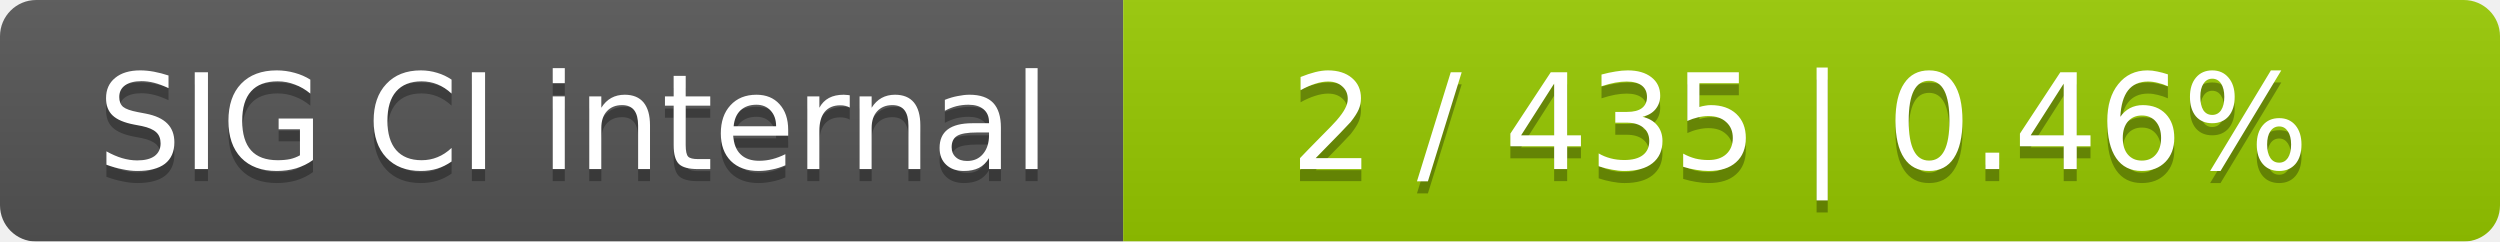
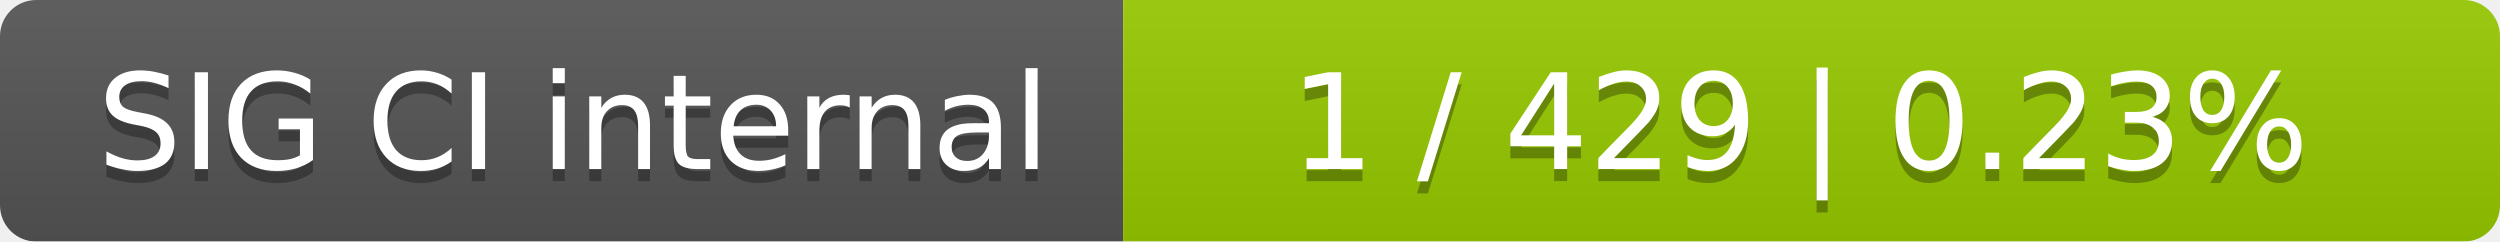
<svg xmlns="http://www.w3.org/2000/svg" width="207" height="20">
  <linearGradient id="smooth" x2="0" y2="100%">
    <stop offset="0" stop-color="#bbb" stop-opacity=".1" />
    <stop offset="1" stop-opacity=".1" />
  </linearGradient>
  <mask id="round">
    <rect width="207" height="20" rx="3" fill="#fff" />
  </mask>
  <g mask="url(#round)">
    <rect width="93" height="20" fill="#555" />
    <rect x="93" width="114" height="20" fill="#97ca00" />
    <rect width="207" height="20" fill="url(#smooth)" />
  </g>
  <g fill="#fff" text-anchor="middle" font-family="DejaVu Sans,Verdana,Geneva,sans-serif" font-size="11">
    <text x="47.5" y="15" fill="#010101" fill-opacity=".3">SIG CI internal</text>
    <text x="47.5" y="14">SIG CI internal</text>
-     <text x="149" y="15" fill="#010101" fill-opacity=".3">2 / 435    |    0.46%</text>
-     <text x="149" y="14">2 / 435    |    0.46%</text>
+     <text x="149" y="15" fill="#010101" fill-opacity=".3">1 / 429    |    0.23%</text>
+     <text x="149" y="14">1 / 429    |    0.23%</text>
  </g>
</svg>
